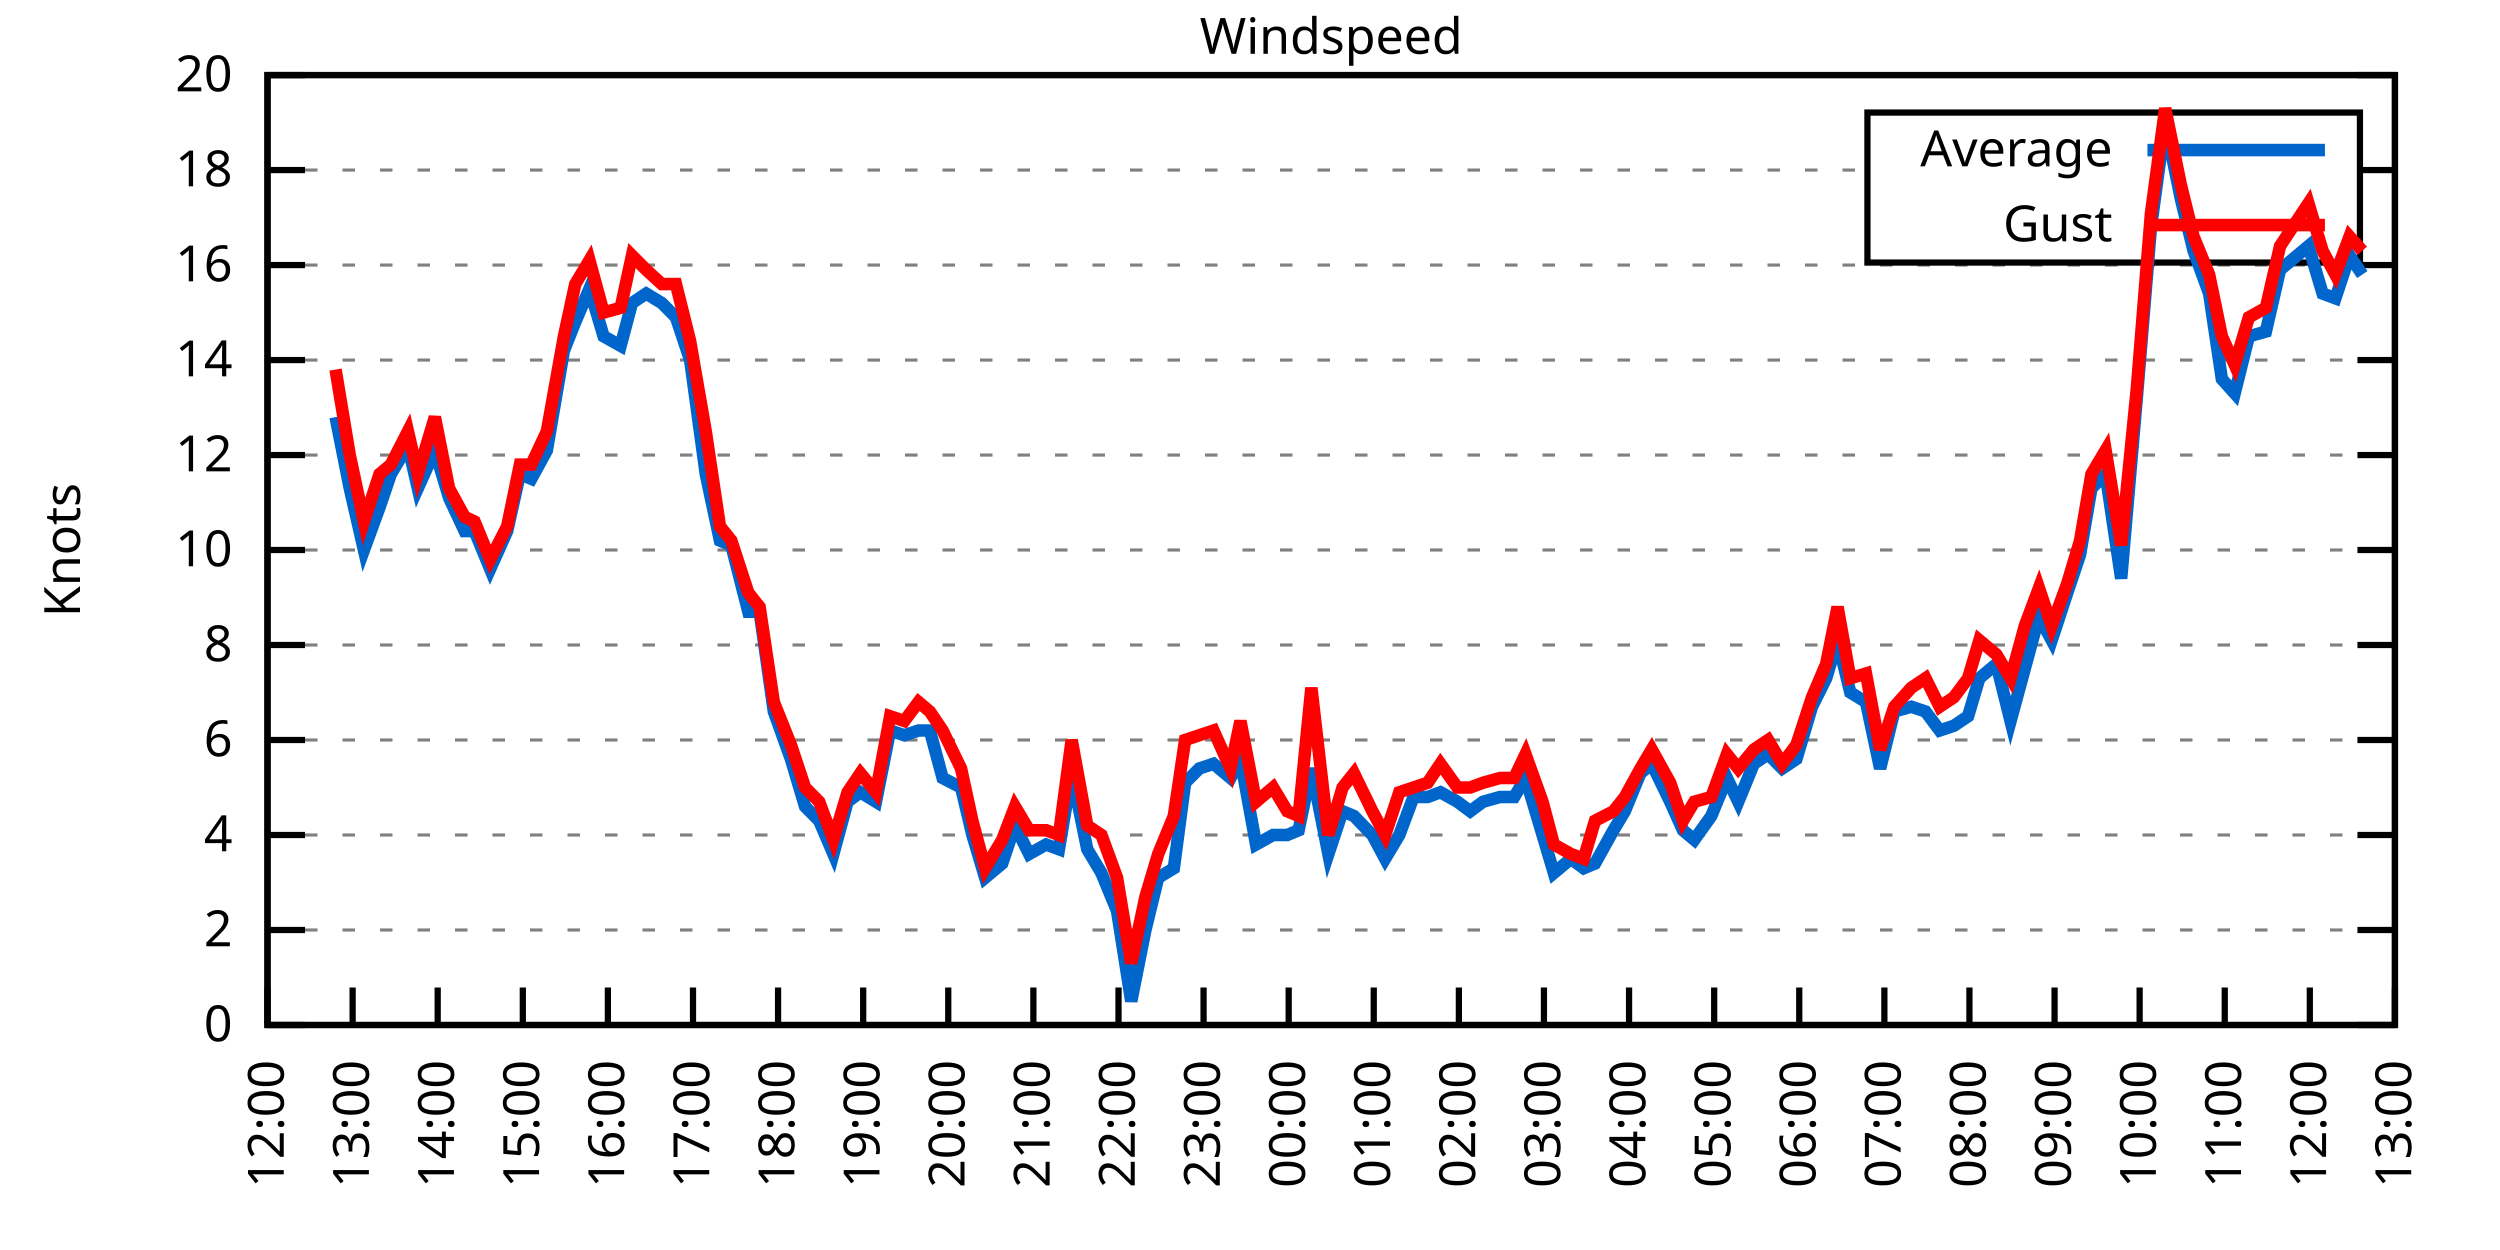
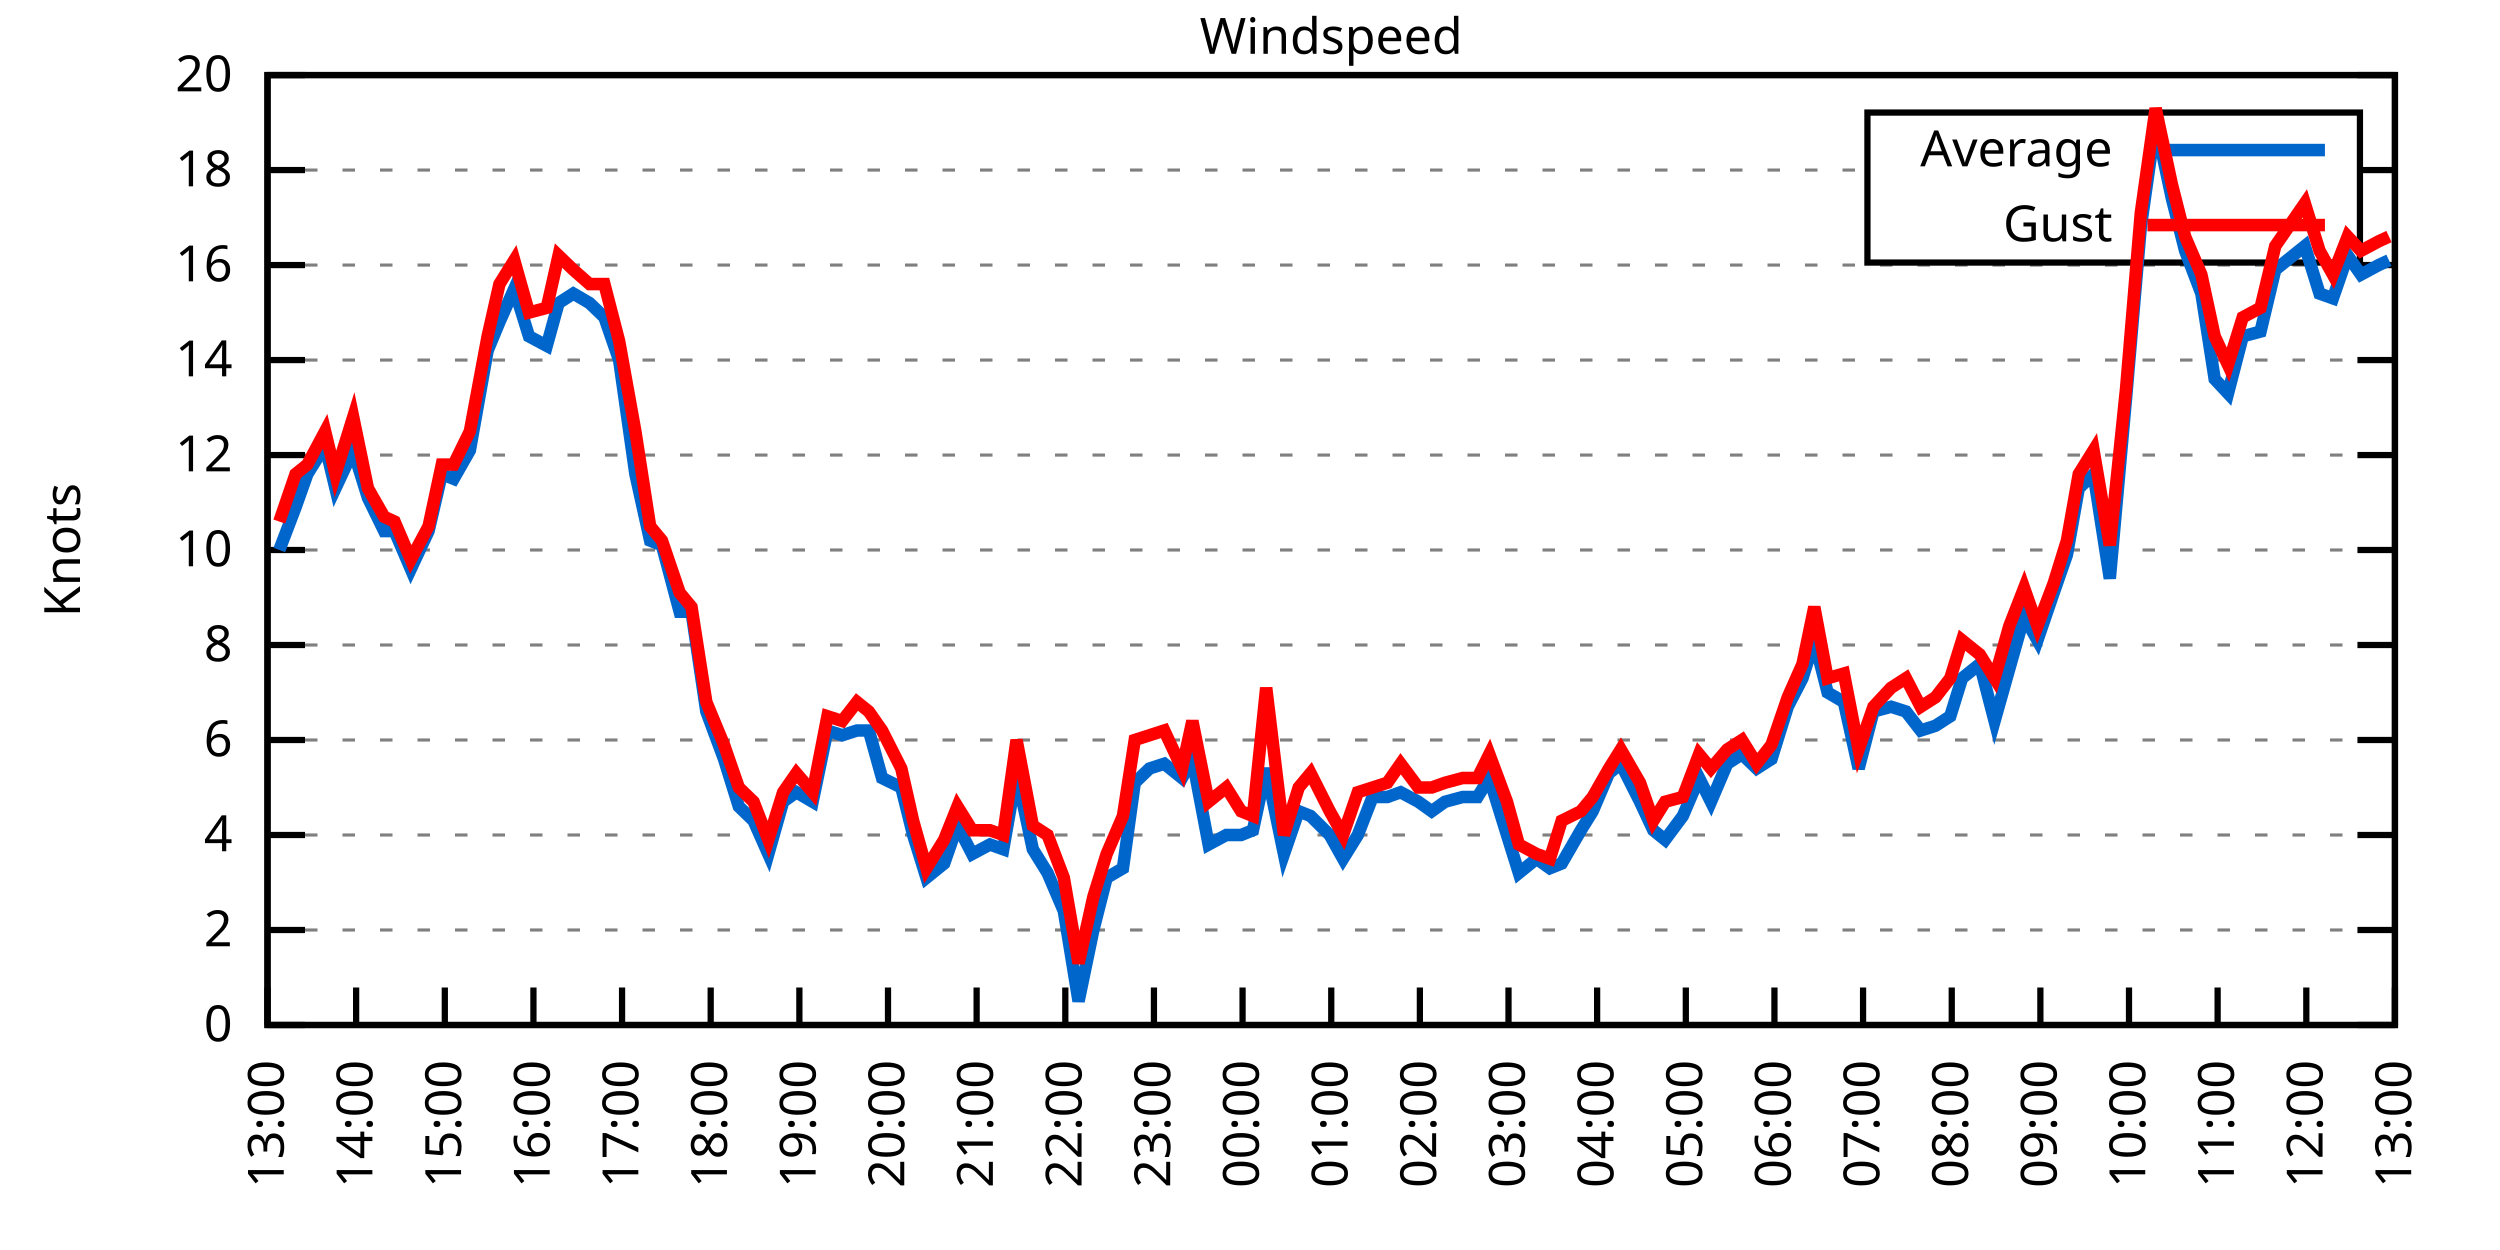
<svg xmlns="http://www.w3.org/2000/svg" xmlns:xlink="http://www.w3.org/1999/xlink" width="400" height="200" viewBox="0 0 400 200">
  <g id="gnuplot_canvas">
    <rect x="0" y="0" width="400" height="200" fill="none" />
    <defs>
      <circle id="gpDot" r="0.5" stroke-width="0.5" stroke="currentColor" />
      <path id="gpPt0" stroke-width="0.333" stroke="currentColor" d="M-1,0 h2 M0,-1 v2" />
      <path id="gpPt1" stroke-width="0.333" stroke="currentColor" d="M-1,-1 L1,1 M1,-1 L-1,1" />
      <path id="gpPt2" stroke-width="0.333" stroke="currentColor" d="M-1,0 L1,0 M0,-1 L0,1 M-1,-1 L1,1 M-1,1 L1,-1" />
      <rect id="gpPt3" stroke-width="0.333" stroke="currentColor" x="-1" y="-1" width="2" height="2" />
      <rect id="gpPt4" stroke-width="0.333" stroke="currentColor" fill="currentColor" x="-1" y="-1" width="2" height="2" />
      <circle id="gpPt5" stroke-width="0.333" stroke="currentColor" cx="0" cy="0" r="1" />
      <use xlink:href="#gpPt5" id="gpPt6" fill="currentColor" stroke="none" />
      <path id="gpPt7" stroke-width="0.333" stroke="currentColor" d="M0,-1.33 L-1.33,0.67 L1.33,0.67 z" />
      <use xlink:href="#gpPt7" id="gpPt8" fill="currentColor" stroke="none" />
      <use xlink:href="#gpPt7" id="gpPt9" stroke="currentColor" transform="rotate(180)" />
      <use xlink:href="#gpPt9" id="gpPt10" fill="currentColor" stroke="none" />
      <use xlink:href="#gpPt3" id="gpPt11" stroke="currentColor" transform="rotate(45)" />
      <use xlink:href="#gpPt11" id="gpPt12" fill="currentColor" stroke="none" />
      <path id="gpPt13" stroke-width="0.333" stroke="currentColor" d="M0,1.330 L1.265,0.411 L0.782,-1.067 L-0.782,-1.076 L-1.265,0.411 z" />
      <use xlink:href="#gpPt13" id="gpPt14" fill="currentColor" stroke="none" />
      <filter id="textbox" filterUnits="objectBoundingBox" x="0" y="0" height="1" width="1">
        <feFlood flood-color="white" flood-opacity="1" result="bgnd" />
        <feComposite in="SourceGraphic" in2="bgnd" operator="atop" />
      </filter>
      <filter id="greybox" filterUnits="objectBoundingBox" x="0" y="0" height="1" width="1">
        <feFlood flood-color="lightgrey" flood-opacity="1" result="grey" />
        <feComposite in="SourceGraphic" in2="grey" operator="atop" />
      </filter>
    </defs>
    <g fill="none" color="white" stroke="currentColor" stroke-width="1.00" stroke-linecap="butt" stroke-linejoin="miter">
</g>
    <g fill="none" color="black" stroke="currentColor" stroke-width="1.00" stroke-linecap="butt" stroke-linejoin="miter">
      <g stroke="none" shape-rendering="crispEdges">
        <polygon fill="rgb(255, 255, 255)" points="42.80,164.00 383.18,164.00 383.18,12.02 42.80,12.02 " />
      </g>
    </g>
    <g fill="none" color="black" stroke="currentColor" stroke-width="1.00" stroke-linecap="butt" stroke-linejoin="miter">
</g>
    <g fill="none" color="black" stroke="black" stroke-width="0.50" stroke-linecap="butt" stroke-linejoin="miter">
</g>
    <g fill="none" color="gray" stroke="currentColor" stroke-width="0.50" stroke-linecap="butt" stroke-linejoin="miter">
      <path stroke="gray" stroke-dasharray="2,4" class="gridline" d="M42.80,164.00 L383.19,164.00  " />
    </g>
    <g fill="none" color="gray" stroke="gray" stroke-width="1.00" stroke-linecap="butt" stroke-linejoin="miter">
</g>
    <g fill="none" color="black" stroke="currentColor" stroke-width="1.00" stroke-linecap="butt" stroke-linejoin="miter">
      <path stroke="black" d="M42.80,164.00 L48.80,164.00 M383.19,164.00 L377.19,164.00  " />
      <g transform="translate(37.20,166.60)" stroke="none" fill="black" font-family="Sans" font-size="8.00" text-anchor="end">
        <text>
          <tspan font-family="Sans"> 0</tspan>
        </text>
      </g>
    </g>
    <g fill="none" color="black" stroke="currentColor" stroke-width="1.00" stroke-linecap="butt" stroke-linejoin="miter">
</g>
    <g fill="none" color="black" stroke="black" stroke-width="0.50" stroke-linecap="butt" stroke-linejoin="miter">
</g>
    <g fill="none" color="gray" stroke="currentColor" stroke-width="0.50" stroke-linecap="butt" stroke-linejoin="miter">
      <path stroke="gray" stroke-dasharray="2,4" class="gridline" d="M42.80,148.80 L383.19,148.80  " />
    </g>
    <g fill="none" color="gray" stroke="gray" stroke-width="1.00" stroke-linecap="butt" stroke-linejoin="miter">
</g>
    <g fill="none" color="black" stroke="currentColor" stroke-width="1.00" stroke-linecap="butt" stroke-linejoin="miter">
      <path stroke="black" d="M42.80,148.80 L48.80,148.80 M383.19,148.80 L377.19,148.80  " />
      <g transform="translate(37.20,151.40)" stroke="none" fill="black" font-family="Sans" font-size="8.00" text-anchor="end">
        <text>
          <tspan font-family="Sans"> 2</tspan>
        </text>
      </g>
    </g>
    <g fill="none" color="black" stroke="currentColor" stroke-width="1.00" stroke-linecap="butt" stroke-linejoin="miter">
</g>
    <g fill="none" color="black" stroke="black" stroke-width="0.50" stroke-linecap="butt" stroke-linejoin="miter">
</g>
    <g fill="none" color="gray" stroke="currentColor" stroke-width="0.50" stroke-linecap="butt" stroke-linejoin="miter">
      <path stroke="gray" stroke-dasharray="2,4" class="gridline" d="M42.80,133.60 L383.19,133.60  " />
    </g>
    <g fill="none" color="gray" stroke="gray" stroke-width="1.00" stroke-linecap="butt" stroke-linejoin="miter">
</g>
    <g fill="none" color="black" stroke="currentColor" stroke-width="1.00" stroke-linecap="butt" stroke-linejoin="miter">
      <path stroke="black" d="M42.80,133.60 L48.80,133.60 M383.19,133.60 L377.19,133.60  " />
      <g transform="translate(37.20,136.20)" stroke="none" fill="black" font-family="Sans" font-size="8.00" text-anchor="end">
        <text>
          <tspan font-family="Sans"> 4</tspan>
        </text>
      </g>
    </g>
    <g fill="none" color="black" stroke="currentColor" stroke-width="1.00" stroke-linecap="butt" stroke-linejoin="miter">
</g>
    <g fill="none" color="black" stroke="black" stroke-width="0.50" stroke-linecap="butt" stroke-linejoin="miter">
</g>
    <g fill="none" color="gray" stroke="currentColor" stroke-width="0.50" stroke-linecap="butt" stroke-linejoin="miter">
      <path stroke="gray" stroke-dasharray="2,4" class="gridline" d="M42.80,118.40 L383.19,118.40  " />
    </g>
    <g fill="none" color="gray" stroke="gray" stroke-width="1.00" stroke-linecap="butt" stroke-linejoin="miter">
</g>
    <g fill="none" color="black" stroke="currentColor" stroke-width="1.00" stroke-linecap="butt" stroke-linejoin="miter">
      <path stroke="black" d="M42.80,118.40 L48.80,118.40 M383.19,118.40 L377.19,118.40  " />
      <g transform="translate(37.20,121.00)" stroke="none" fill="black" font-family="Sans" font-size="8.00" text-anchor="end">
        <text>
          <tspan font-family="Sans"> 6</tspan>
        </text>
      </g>
    </g>
    <g fill="none" color="black" stroke="currentColor" stroke-width="1.00" stroke-linecap="butt" stroke-linejoin="miter">
</g>
    <g fill="none" color="black" stroke="black" stroke-width="0.50" stroke-linecap="butt" stroke-linejoin="miter">
</g>
    <g fill="none" color="gray" stroke="currentColor" stroke-width="0.50" stroke-linecap="butt" stroke-linejoin="miter">
      <path stroke="gray" stroke-dasharray="2,4" class="gridline" d="M42.80,103.20 L383.19,103.20  " />
    </g>
    <g fill="none" color="gray" stroke="gray" stroke-width="1.00" stroke-linecap="butt" stroke-linejoin="miter">
</g>
    <g fill="none" color="black" stroke="currentColor" stroke-width="1.00" stroke-linecap="butt" stroke-linejoin="miter">
      <path stroke="black" d="M42.80,103.20 L48.80,103.20 M383.19,103.20 L377.19,103.20  " />
      <g transform="translate(37.20,105.80)" stroke="none" fill="black" font-family="Sans" font-size="8.00" text-anchor="end">
        <text>
          <tspan font-family="Sans"> 8</tspan>
        </text>
      </g>
    </g>
    <g fill="none" color="black" stroke="currentColor" stroke-width="1.00" stroke-linecap="butt" stroke-linejoin="miter">
</g>
    <g fill="none" color="black" stroke="black" stroke-width="0.50" stroke-linecap="butt" stroke-linejoin="miter">
</g>
    <g fill="none" color="gray" stroke="currentColor" stroke-width="0.50" stroke-linecap="butt" stroke-linejoin="miter">
      <path stroke="gray" stroke-dasharray="2,4" class="gridline" d="M42.80,88.00 L383.19,88.00  " />
    </g>
    <g fill="none" color="gray" stroke="gray" stroke-width="1.00" stroke-linecap="butt" stroke-linejoin="miter">
</g>
    <g fill="none" color="black" stroke="currentColor" stroke-width="1.00" stroke-linecap="butt" stroke-linejoin="miter">
      <path stroke="black" d="M42.80,88.00 L48.80,88.00 M383.19,88.00 L377.19,88.00  " />
      <g transform="translate(37.20,90.60)" stroke="none" fill="black" font-family="Sans" font-size="8.00" text-anchor="end">
        <text>
          <tspan font-family="Sans"> 10</tspan>
        </text>
      </g>
    </g>
    <g fill="none" color="black" stroke="currentColor" stroke-width="1.00" stroke-linecap="butt" stroke-linejoin="miter">
</g>
    <g fill="none" color="black" stroke="black" stroke-width="0.50" stroke-linecap="butt" stroke-linejoin="miter">
</g>
    <g fill="none" color="gray" stroke="currentColor" stroke-width="0.50" stroke-linecap="butt" stroke-linejoin="miter">
      <path stroke="gray" stroke-dasharray="2,4" class="gridline" d="M42.80,72.81 L383.19,72.81  " />
    </g>
    <g fill="none" color="gray" stroke="gray" stroke-width="1.00" stroke-linecap="butt" stroke-linejoin="miter">
</g>
    <g fill="none" color="black" stroke="currentColor" stroke-width="1.00" stroke-linecap="butt" stroke-linejoin="miter">
      <path stroke="black" d="M42.80,72.81 L48.80,72.81 M383.19,72.81 L377.19,72.81  " />
      <g transform="translate(37.20,75.41)" stroke="none" fill="black" font-family="Sans" font-size="8.00" text-anchor="end">
        <text>
          <tspan font-family="Sans"> 12</tspan>
        </text>
      </g>
    </g>
    <g fill="none" color="black" stroke="currentColor" stroke-width="1.00" stroke-linecap="butt" stroke-linejoin="miter">
</g>
    <g fill="none" color="black" stroke="black" stroke-width="0.50" stroke-linecap="butt" stroke-linejoin="miter">
</g>
    <g fill="none" color="gray" stroke="currentColor" stroke-width="0.50" stroke-linecap="butt" stroke-linejoin="miter">
      <path stroke="gray" stroke-dasharray="2,4" class="gridline" d="M42.80,57.61 L383.19,57.61  " />
    </g>
    <g fill="none" color="gray" stroke="gray" stroke-width="1.00" stroke-linecap="butt" stroke-linejoin="miter">
</g>
    <g fill="none" color="black" stroke="currentColor" stroke-width="1.00" stroke-linecap="butt" stroke-linejoin="miter">
      <path stroke="black" d="M42.80,57.61 L48.80,57.61 M383.19,57.61 L377.19,57.61  " />
      <g transform="translate(37.20,60.21)" stroke="none" fill="black" font-family="Sans" font-size="8.00" text-anchor="end">
        <text>
          <tspan font-family="Sans"> 14</tspan>
        </text>
      </g>
    </g>
    <g fill="none" color="black" stroke="currentColor" stroke-width="1.00" stroke-linecap="butt" stroke-linejoin="miter">
</g>
    <g fill="none" color="black" stroke="black" stroke-width="0.50" stroke-linecap="butt" stroke-linejoin="miter">
</g>
    <g fill="none" color="gray" stroke="currentColor" stroke-width="0.50" stroke-linecap="butt" stroke-linejoin="miter">
      <path stroke="gray" stroke-dasharray="2,4" class="gridline" d="M42.80,42.41 L383.19,42.41  " />
    </g>
    <g fill="none" color="gray" stroke="gray" stroke-width="1.00" stroke-linecap="butt" stroke-linejoin="miter">
</g>
    <g fill="none" color="black" stroke="currentColor" stroke-width="1.00" stroke-linecap="butt" stroke-linejoin="miter">
      <path stroke="black" d="M42.80,42.41 L48.80,42.41 M383.19,42.41 L377.19,42.41  " />
      <g transform="translate(37.20,45.01)" stroke="none" fill="black" font-family="Sans" font-size="8.00" text-anchor="end">
        <text>
          <tspan font-family="Sans"> 16</tspan>
        </text>
      </g>
    </g>
    <g fill="none" color="black" stroke="currentColor" stroke-width="1.00" stroke-linecap="butt" stroke-linejoin="miter">
</g>
    <g fill="none" color="black" stroke="black" stroke-width="0.50" stroke-linecap="butt" stroke-linejoin="miter">
</g>
    <g fill="none" color="gray" stroke="currentColor" stroke-width="0.50" stroke-linecap="butt" stroke-linejoin="miter">
      <path stroke="gray" stroke-dasharray="2,4" class="gridline" d="M42.80,27.21 L298.79,27.21 M377.59,27.21 L383.19,27.21  " />
    </g>
    <g fill="none" color="gray" stroke="gray" stroke-width="1.00" stroke-linecap="butt" stroke-linejoin="miter">
</g>
    <g fill="none" color="black" stroke="currentColor" stroke-width="1.00" stroke-linecap="butt" stroke-linejoin="miter">
      <path stroke="black" d="M42.80,27.21 L48.80,27.21 M383.19,27.21 L377.19,27.21  " />
      <g transform="translate(37.20,29.81)" stroke="none" fill="black" font-family="Sans" font-size="8.00" text-anchor="end">
        <text>
          <tspan font-family="Sans"> 18</tspan>
        </text>
      </g>
    </g>
    <g fill="none" color="black" stroke="currentColor" stroke-width="1.00" stroke-linecap="butt" stroke-linejoin="miter">
</g>
    <g fill="none" color="black" stroke="black" stroke-width="0.50" stroke-linecap="butt" stroke-linejoin="miter">
</g>
    <g fill="none" color="gray" stroke="currentColor" stroke-width="0.50" stroke-linecap="butt" stroke-linejoin="miter">
      <path stroke="gray" stroke-dasharray="2,4" class="gridline" d="M42.80,12.01 L383.19,12.01  " />
    </g>
    <g fill="none" color="gray" stroke="gray" stroke-width="1.00" stroke-linecap="butt" stroke-linejoin="miter">
</g>
    <g fill="none" color="black" stroke="currentColor" stroke-width="1.00" stroke-linecap="butt" stroke-linejoin="miter">
      <path stroke="black" d="M42.80,12.01 L48.80,12.01 M383.19,12.01 L377.19,12.01  " />
      <g transform="translate(37.20,14.61)" stroke="none" fill="black" font-family="Sans" font-size="8.00" text-anchor="end">
        <text>
          <tspan font-family="Sans"> 20</tspan>
        </text>
      </g>
    </g>
    <g fill="none" color="black" stroke="currentColor" stroke-width="1.00" stroke-linecap="butt" stroke-linejoin="miter">
      <path stroke="black" d="M42.80,164.00 L42.80,158.00  " />
      <g transform="translate(45.40,169.60) rotate(270.00)" stroke="none" fill="black" font-family="Sans" font-size="8.00" text-anchor="end">
        <text>
-           <tspan font-family="Sans">12:00</tspan>
-         </text>
-       </g>
-     </g>
-     <g fill="none" color="black" stroke="currentColor" stroke-width="1.00" stroke-linecap="butt" stroke-linejoin="miter">
-       <path stroke="black" d="M56.42,164.00 L56.42,158.00  " />
-       <g transform="translate(59.02,169.60) rotate(270.00)" stroke="none" fill="black" font-family="Sans" font-size="8.00" text-anchor="end">
-         <text>
          <tspan font-family="Sans">13:00</tspan>
        </text>
      </g>
    </g>
    <g fill="none" color="black" stroke="currentColor" stroke-width="1.00" stroke-linecap="butt" stroke-linejoin="miter">
-       <path stroke="black" d="M70.03,164.00 L70.03,158.00  " />
-       <g transform="translate(72.63,169.60) rotate(270.00)" stroke="none" fill="black" font-family="Sans" font-size="8.00" text-anchor="end">
+       <path stroke="black" d="M56.98,164.00 L56.98,158.00  " />
+       <g transform="translate(59.58,169.60) rotate(270.00)" stroke="none" fill="black" font-family="Sans" font-size="8.00" text-anchor="end">
        <text>
          <tspan font-family="Sans">14:00</tspan>
        </text>
      </g>
    </g>
    <g fill="none" color="black" stroke="currentColor" stroke-width="1.00" stroke-linecap="butt" stroke-linejoin="miter">
-       <path stroke="black" d="M83.65,164.00 L83.65,158.00  " />
-       <g transform="translate(86.25,169.60) rotate(270.00)" stroke="none" fill="black" font-family="Sans" font-size="8.00" text-anchor="end">
+       <path stroke="black" d="M71.17,164.00 L71.17,158.00  " />
+       <g transform="translate(73.77,169.60) rotate(270.00)" stroke="none" fill="black" font-family="Sans" font-size="8.00" text-anchor="end">
        <text>
          <tspan font-family="Sans">15:00</tspan>
        </text>
      </g>
    </g>
    <g fill="none" color="black" stroke="currentColor" stroke-width="1.00" stroke-linecap="butt" stroke-linejoin="miter">
-       <path stroke="black" d="M97.26,164.00 L97.26,158.00  " />
-       <g transform="translate(99.86,169.60) rotate(270.00)" stroke="none" fill="black" font-family="Sans" font-size="8.00" text-anchor="end">
+       <path stroke="black" d="M85.35,164.00 L85.35,158.00  " />
+       <g transform="translate(87.95,169.60) rotate(270.00)" stroke="none" fill="black" font-family="Sans" font-size="8.00" text-anchor="end">
        <text>
          <tspan font-family="Sans">16:00</tspan>
        </text>
      </g>
    </g>
    <g fill="none" color="black" stroke="currentColor" stroke-width="1.00" stroke-linecap="butt" stroke-linejoin="miter">
-       <path stroke="black" d="M110.88,164.00 L110.88,158.00  " />
-       <g transform="translate(113.48,169.60) rotate(270.00)" stroke="none" fill="black" font-family="Sans" font-size="8.00" text-anchor="end">
+       <path stroke="black" d="M99.53,164.00 L99.53,158.00  " />
+       <g transform="translate(102.13,169.60) rotate(270.00)" stroke="none" fill="black" font-family="Sans" font-size="8.00" text-anchor="end">
        <text>
          <tspan font-family="Sans">17:00</tspan>
        </text>
      </g>
    </g>
    <g fill="none" color="black" stroke="currentColor" stroke-width="1.00" stroke-linecap="butt" stroke-linejoin="miter">
-       <path stroke="black" d="M124.49,164.00 L124.49,158.00  " />
-       <g transform="translate(127.09,169.60) rotate(270.00)" stroke="none" fill="black" font-family="Sans" font-size="8.00" text-anchor="end">
+       <path stroke="black" d="M113.71,164.00 L113.71,158.00  " />
+       <g transform="translate(116.31,169.60) rotate(270.00)" stroke="none" fill="black" font-family="Sans" font-size="8.00" text-anchor="end">
        <text>
          <tspan font-family="Sans">18:00</tspan>
        </text>
      </g>
    </g>
    <g fill="none" color="black" stroke="currentColor" stroke-width="1.00" stroke-linecap="butt" stroke-linejoin="miter">
-       <path stroke="black" d="M138.11,164.00 L138.11,158.00  " />
-       <g transform="translate(140.71,169.60) rotate(270.00)" stroke="none" fill="black" font-family="Sans" font-size="8.00" text-anchor="end">
+       <path stroke="black" d="M127.90,164.00 L127.90,158.00  " />
+       <g transform="translate(130.50,169.60) rotate(270.00)" stroke="none" fill="black" font-family="Sans" font-size="8.00" text-anchor="end">
        <text>
          <tspan font-family="Sans">19:00</tspan>
        </text>
      </g>
    </g>
    <g fill="none" color="black" stroke="currentColor" stroke-width="1.00" stroke-linecap="butt" stroke-linejoin="miter">
-       <path stroke="black" d="M151.72,164.00 L151.72,158.00  " />
-       <g transform="translate(154.32,169.60) rotate(270.00)" stroke="none" fill="black" font-family="Sans" font-size="8.00" text-anchor="end">
+       <path stroke="black" d="M142.08,164.00 L142.08,158.00  " />
+       <g transform="translate(144.68,169.60) rotate(270.00)" stroke="none" fill="black" font-family="Sans" font-size="8.00" text-anchor="end">
        <text>
          <tspan font-family="Sans">20:00</tspan>
        </text>
      </g>
    </g>
    <g fill="none" color="black" stroke="currentColor" stroke-width="1.00" stroke-linecap="butt" stroke-linejoin="miter">
-       <path stroke="black" d="M165.34,164.00 L165.34,158.00  " />
-       <g transform="translate(167.94,169.60) rotate(270.00)" stroke="none" fill="black" font-family="Sans" font-size="8.00" text-anchor="end">
+       <path stroke="black" d="M156.26,164.00 L156.26,158.00  " />
+       <g transform="translate(158.86,169.60) rotate(270.00)" stroke="none" fill="black" font-family="Sans" font-size="8.00" text-anchor="end">
        <text>
          <tspan font-family="Sans">21:00</tspan>
        </text>
      </g>
    </g>
    <g fill="none" color="black" stroke="currentColor" stroke-width="1.00" stroke-linecap="butt" stroke-linejoin="miter">
-       <path stroke="black" d="M178.96,164.00 L178.96,158.00  " />
-       <g transform="translate(181.56,169.60) rotate(270.00)" stroke="none" fill="black" font-family="Sans" font-size="8.00" text-anchor="end">
+       <path stroke="black" d="M170.45,164.00 L170.45,158.00  " />
+       <g transform="translate(173.05,169.60) rotate(270.00)" stroke="none" fill="black" font-family="Sans" font-size="8.00" text-anchor="end">
        <text>
          <tspan font-family="Sans">22:00</tspan>
        </text>
      </g>
    </g>
    <g fill="none" color="black" stroke="currentColor" stroke-width="1.00" stroke-linecap="butt" stroke-linejoin="miter">
-       <path stroke="black" d="M192.57,164.00 L192.57,158.00  " />
-       <g transform="translate(195.17,169.60) rotate(270.00)" stroke="none" fill="black" font-family="Sans" font-size="8.00" text-anchor="end">
+       <path stroke="black" d="M184.63,164.00 L184.63,158.00  " />
+       <g transform="translate(187.23,169.60) rotate(270.00)" stroke="none" fill="black" font-family="Sans" font-size="8.00" text-anchor="end">
        <text>
          <tspan font-family="Sans">23:00</tspan>
        </text>
      </g>
    </g>
    <g fill="none" color="black" stroke="currentColor" stroke-width="1.00" stroke-linecap="butt" stroke-linejoin="miter">
-       <path stroke="black" d="M206.19,164.00 L206.19,158.00  " />
-       <g transform="translate(208.79,169.60) rotate(270.00)" stroke="none" fill="black" font-family="Sans" font-size="8.00" text-anchor="end">
+       <path stroke="black" d="M198.81,164.00 L198.81,158.00  " />
+       <g transform="translate(201.41,169.60) rotate(270.00)" stroke="none" fill="black" font-family="Sans" font-size="8.00" text-anchor="end">
        <text>
          <tspan font-family="Sans">00:00</tspan>
        </text>
      </g>
    </g>
    <g fill="none" color="black" stroke="currentColor" stroke-width="1.00" stroke-linecap="butt" stroke-linejoin="miter">
-       <path stroke="black" d="M219.80,164.00 L219.80,158.00  " />
-       <g transform="translate(222.40,169.60) rotate(270.00)" stroke="none" fill="black" font-family="Sans" font-size="8.00" text-anchor="end">
+       <path stroke="black" d="M213.00,164.00 L213.00,158.00  " />
+       <g transform="translate(215.60,169.60) rotate(270.00)" stroke="none" fill="black" font-family="Sans" font-size="8.00" text-anchor="end">
        <text>
          <tspan font-family="Sans">01:00</tspan>
        </text>
      </g>
    </g>
    <g fill="none" color="black" stroke="currentColor" stroke-width="1.00" stroke-linecap="butt" stroke-linejoin="miter">
-       <path stroke="black" d="M233.42,164.00 L233.42,158.00  " />
-       <g transform="translate(236.02,169.60) rotate(270.00)" stroke="none" fill="black" font-family="Sans" font-size="8.00" text-anchor="end">
+       <path stroke="black" d="M227.18,164.00 L227.18,158.00  " />
+       <g transform="translate(229.78,169.60) rotate(270.00)" stroke="none" fill="black" font-family="Sans" font-size="8.00" text-anchor="end">
        <text>
          <tspan font-family="Sans">02:00</tspan>
        </text>
      </g>
    </g>
    <g fill="none" color="black" stroke="currentColor" stroke-width="1.00" stroke-linecap="butt" stroke-linejoin="miter">
-       <path stroke="black" d="M247.03,164.00 L247.03,158.00  " />
-       <g transform="translate(249.63,169.60) rotate(270.00)" stroke="none" fill="black" font-family="Sans" font-size="8.00" text-anchor="end">
+       <path stroke="black" d="M241.36,164.00 L241.36,158.00  " />
+       <g transform="translate(243.96,169.60) rotate(270.00)" stroke="none" fill="black" font-family="Sans" font-size="8.00" text-anchor="end">
        <text>
          <tspan font-family="Sans">03:00</tspan>
        </text>
      </g>
    </g>
    <g fill="none" color="black" stroke="currentColor" stroke-width="1.00" stroke-linecap="butt" stroke-linejoin="miter">
-       <path stroke="black" d="M260.65,164.00 L260.65,158.00  " />
-       <g transform="translate(263.25,169.60) rotate(270.00)" stroke="none" fill="black" font-family="Sans" font-size="8.00" text-anchor="end">
+       <path stroke="black" d="M255.54,164.00 L255.54,158.00  " />
+       <g transform="translate(258.14,169.60) rotate(270.00)" stroke="none" fill="black" font-family="Sans" font-size="8.00" text-anchor="end">
        <text>
          <tspan font-family="Sans">04:00</tspan>
        </text>
      </g>
    </g>
    <g fill="none" color="black" stroke="currentColor" stroke-width="1.00" stroke-linecap="butt" stroke-linejoin="miter">
-       <path stroke="black" d="M274.27,164.00 L274.27,158.00  " />
-       <g transform="translate(276.87,169.60) rotate(270.00)" stroke="none" fill="black" font-family="Sans" font-size="8.00" text-anchor="end">
+       <path stroke="black" d="M269.73,164.00 L269.73,158.00  " />
+       <g transform="translate(272.33,169.60) rotate(270.00)" stroke="none" fill="black" font-family="Sans" font-size="8.00" text-anchor="end">
        <text>
          <tspan font-family="Sans">05:00</tspan>
        </text>
      </g>
    </g>
    <g fill="none" color="black" stroke="currentColor" stroke-width="1.00" stroke-linecap="butt" stroke-linejoin="miter">
-       <path stroke="black" d="M287.88,164.00 L287.88,158.00  " />
-       <g transform="translate(290.48,169.60) rotate(270.00)" stroke="none" fill="black" font-family="Sans" font-size="8.00" text-anchor="end">
+       <path stroke="black" d="M283.91,164.00 L283.91,158.00  " />
+       <g transform="translate(286.51,169.60) rotate(270.00)" stroke="none" fill="black" font-family="Sans" font-size="8.00" text-anchor="end">
        <text>
          <tspan font-family="Sans">06:00</tspan>
        </text>
      </g>
    </g>
    <g fill="none" color="black" stroke="currentColor" stroke-width="1.00" stroke-linecap="butt" stroke-linejoin="miter">
-       <path stroke="black" d="M301.50,164.00 L301.50,158.00  " />
-       <g transform="translate(304.10,169.60) rotate(270.00)" stroke="none" fill="black" font-family="Sans" font-size="8.00" text-anchor="end">
+       <path stroke="black" d="M298.09,164.00 L298.09,158.00  " />
+       <g transform="translate(300.69,169.60) rotate(270.00)" stroke="none" fill="black" font-family="Sans" font-size="8.00" text-anchor="end">
        <text>
          <tspan font-family="Sans">07:00</tspan>
        </text>
      </g>
    </g>
    <g fill="none" color="black" stroke="currentColor" stroke-width="1.00" stroke-linecap="butt" stroke-linejoin="miter">
-       <path stroke="black" d="M315.11,164.00 L315.11,158.00  " />
-       <g transform="translate(317.71,169.60) rotate(270.00)" stroke="none" fill="black" font-family="Sans" font-size="8.00" text-anchor="end">
+       <path stroke="black" d="M312.28,164.00 L312.28,158.00  " />
+       <g transform="translate(314.88,169.60) rotate(270.00)" stroke="none" fill="black" font-family="Sans" font-size="8.00" text-anchor="end">
        <text>
          <tspan font-family="Sans">08:00</tspan>
        </text>
      </g>
    </g>
    <g fill="none" color="black" stroke="currentColor" stroke-width="1.00" stroke-linecap="butt" stroke-linejoin="miter">
-       <path stroke="black" d="M328.73,164.00 L328.73,158.00  " />
-       <g transform="translate(331.33,169.60) rotate(270.00)" stroke="none" fill="black" font-family="Sans" font-size="8.00" text-anchor="end">
+       <path stroke="black" d="M326.46,164.00 L326.46,158.00  " />
+       <g transform="translate(329.06,169.60) rotate(270.00)" stroke="none" fill="black" font-family="Sans" font-size="8.00" text-anchor="end">
        <text>
          <tspan font-family="Sans">09:00</tspan>
        </text>
      </g>
    </g>
    <g fill="none" color="black" stroke="currentColor" stroke-width="1.00" stroke-linecap="butt" stroke-linejoin="miter">
-       <path stroke="black" d="M342.34,164.00 L342.34,158.00  " />
-       <g transform="translate(344.94,169.60) rotate(270.00)" stroke="none" fill="black" font-family="Sans" font-size="8.00" text-anchor="end">
+       <path stroke="black" d="M340.64,164.00 L340.64,158.00  " />
+       <g transform="translate(343.24,169.60) rotate(270.00)" stroke="none" fill="black" font-family="Sans" font-size="8.00" text-anchor="end">
        <text>
          <tspan font-family="Sans">10:00</tspan>
        </text>
      </g>
    </g>
    <g fill="none" color="black" stroke="currentColor" stroke-width="1.00" stroke-linecap="butt" stroke-linejoin="miter">
-       <path stroke="black" d="M355.96,164.00 L355.96,158.00  " />
-       <g transform="translate(358.56,169.60) rotate(270.00)" stroke="none" fill="black" font-family="Sans" font-size="8.00" text-anchor="end">
+       <path stroke="black" d="M354.82,164.00 L354.82,158.00  " />
+       <g transform="translate(357.42,169.60) rotate(270.00)" stroke="none" fill="black" font-family="Sans" font-size="8.00" text-anchor="end">
        <text>
          <tspan font-family="Sans">11:00</tspan>
        </text>
      </g>
    </g>
    <g fill="none" color="black" stroke="currentColor" stroke-width="1.00" stroke-linecap="butt" stroke-linejoin="miter">
-       <path stroke="black" d="M369.57,164.00 L369.57,158.00  " />
-       <g transform="translate(372.17,169.60) rotate(270.00)" stroke="none" fill="black" font-family="Sans" font-size="8.00" text-anchor="end">
+       <path stroke="black" d="M369.01,164.00 L369.01,158.00  " />
+       <g transform="translate(371.61,169.60) rotate(270.00)" stroke="none" fill="black" font-family="Sans" font-size="8.00" text-anchor="end">
        <text>
          <tspan font-family="Sans">12:00</tspan>
        </text>
      </g>
    </g>
    <g fill="none" color="black" stroke="currentColor" stroke-width="1.00" stroke-linecap="butt" stroke-linejoin="miter">
      <path stroke="black" d="M383.19,164.00 L383.19,158.00  " />
      <g transform="translate(385.79,169.60) rotate(270.00)" stroke="none" fill="black" font-family="Sans" font-size="8.00" text-anchor="end">
        <text>
          <tspan font-family="Sans">13:00</tspan>
        </text>
      </g>
    </g>
    <g fill="none" color="black" stroke="currentColor" stroke-width="1.00" stroke-linecap="butt" stroke-linejoin="miter">
</g>
    <g fill="none" color="black" stroke="currentColor" stroke-width="1.00" stroke-linecap="butt" stroke-linejoin="miter">
      <path stroke="black" d="M42.80,12.01 L42.80,164.00 L383.19,164.00 L383.19,12.01 L42.80,12.01 Z  " />
    </g>
    <g fill="none" color="black" stroke="currentColor" stroke-width="1.00" stroke-linecap="butt" stroke-linejoin="miter">
</g>
    <g fill="none" color="black" stroke="currentColor" stroke-width="1.00" stroke-linecap="butt" stroke-linejoin="miter">
      <path stroke="black" d="M298.79,42.01 L298.79,18.01 L377.59,18.01 L377.59,42.01 L298.79,42.01 Z  " />
    </g>
    <g id="Windspeed_plot_1">
      <g fill="none" color="white" stroke="black" stroke-width="2.00" stroke-linecap="butt" stroke-linejoin="miter">
</g>
      <g fill="none" color="black" stroke="currentColor" stroke-width="2.00" stroke-linecap="butt" stroke-linejoin="miter">
        <g transform="translate(337.99,26.61)" stroke="none" fill="black" font-family="Sans" font-size="8.00" text-anchor="end">
          <text>
            <tspan font-family="Sans">Average</tspan>
          </text>
        </g>
      </g>
      <g fill="none" color="black" stroke="currentColor" stroke-width="2.00" stroke-linecap="butt" stroke-linejoin="miter">
-         <path stroke="rgb(  0, 102, 204)" d="M343.59,24.01 L371.99,24.01 M53.69,66.73 L55.96,78.13 L58.23,88.00 L60.73,81.17 L62.54,75.85 L65.27,71.29   L66.85,78.13 L69.58,72.05 L71.85,79.65 L74.34,84.97 L75.93,84.97 L78.43,91.04 L81.15,84.97 L83.19,75.85   L85.01,76.61 L87.50,72.05 L90.23,56.09 L92.04,51.53 L94.31,46.21 L96.58,53.81 L99.30,55.33 L101.12,48.49   L103.39,46.97 L105.89,48.49 L108.15,50.77 L110.42,57.61 L112.92,75.85 L115.19,86.49 L117.01,87.25 L119.73,97.88   L121.54,97.88 L123.81,113.84 L126.54,121.44 L128.81,129.04 L131.07,131.32 L133.34,136.64 L135.61,128.28 L137.66,126.76   L140.15,128.28 L142.42,116.88 L144.69,117.64 L146.96,116.88 L148.77,116.88 L150.82,124.48 L153.77,126.00 L155.58,133.60   L157.62,140.44 L160.35,138.16 L162.39,132.08 L164.66,136.64 L167.38,135.12 L169.43,135.88 L171.47,123.72 L173.96,135.88   L176.23,139.68 L178.73,145.76 L181.00,160.20 L183.27,148.80 L185.31,140.44 L187.81,138.92 L189.62,125.24 L191.89,122.96   L194.16,122.20 L196.88,124.48 L198.47,121.44 L200.97,135.12 L203.69,133.60 L205.96,133.60 L207.78,132.84 L209.82,122.96   L212.54,136.64 L214.81,129.80 L216.63,130.56 L219.58,133.60 L221.62,137.40 L223.89,133.60 L226.16,127.52 L228.43,127.52   L230.47,126.76 L233.19,128.28 L235.23,129.80 L237.28,128.28 L240.00,127.52 L242.27,127.52 L244.08,124.48 L246.81,133.60   L248.62,139.68 L251.35,137.40 L253.39,138.92 L255.20,138.16 L258.15,132.84 L259.97,129.80 L262.47,123.72 L264.28,122.20   L267.23,128.28 L269.27,132.84 L271.09,134.36 L273.81,130.56 L276.31,124.48 L278.12,128.28 L280.62,122.20 L282.89,120.68   L285.16,122.96 L287.43,121.44 L289.92,113.08 L292.19,108.52 L294.01,102.44 L296.05,110.80 L298.55,112.32 L300.82,122.96   L303.08,113.84 L305.81,113.08 L308.08,113.84 L310.35,116.88 L312.62,116.12 L314.89,114.60 L316.70,108.52 L319.42,106.24   L321.69,115.36 L323.96,107.00 L326.23,98.64 L328.27,102.44 L330.77,94.84 L332.81,88.76 L334.63,78.13 L336.90,75.85   L339.39,92.56 L341.89,63.69 L344.16,36.33 L346.43,19.61 L348.92,31.77 L350.97,40.13 L353.46,46.97 L355.50,60.65   L357.55,62.93 L359.82,53.81 L362.54,53.05 L364.81,43.17 L369.35,39.37 L371.62,46.97 L373.66,47.73 L375.93,40.89   L377.97,43.93  " />
+         <path stroke="rgb(  0, 102, 204)" d="M343.59,24.01 L371.99,24.01 M44.69,88.00 L47.29,81.17 L49.18,75.85 L52.02,71.29 L53.67,78.13 L56.51,72.05   L58.87,79.65 L61.47,84.97 L63.13,84.97 L65.73,91.04 L68.57,84.97 L70.69,75.85 L72.58,76.61 L75.18,72.05   L78.02,56.09 L79.91,51.53 L82.28,46.21 L84.64,53.81 L87.48,55.33 L89.37,48.49 L91.73,46.97 L94.33,48.49   L96.70,50.77 L99.06,57.61 L101.66,75.85 L104.02,86.49 L105.91,87.25 L108.75,97.88 L110.64,97.88 L113.01,113.84   L115.84,121.44 L118.21,129.04 L120.57,131.32 L122.93,136.64 L125.30,128.28 L127.42,126.76 L130.02,128.28 L132.39,116.88   L134.75,117.64 L137.12,116.88 L139.01,116.88 L141.13,124.48 L144.21,126.00 L146.10,133.60 L148.23,140.44 L151.06,138.16   L153.19,132.08 L155.55,136.64 L158.39,135.12 L160.52,135.88 L162.65,123.72 L165.25,135.88 L167.61,139.68 L170.21,145.76   L172.57,160.20 L174.94,148.80 L177.06,140.44 L179.67,138.92 L181.56,125.24 L183.92,122.96 L186.28,122.20 L189.12,124.48   L190.78,121.44 L193.38,135.12 L196.21,133.60 L198.58,133.60 L200.47,132.84 L202.59,122.96 L205.43,136.64 L207.79,129.80   L209.69,130.56 L212.76,133.60 L214.89,137.40 L217.25,133.60 L219.61,127.52 L221.98,127.52 L224.10,126.76 L226.94,128.28   L229.07,129.80 L231.20,128.28 L234.03,127.52 L236.40,127.52 L238.29,124.48 L241.12,133.60 L243.02,139.68 L245.85,137.40   L247.98,138.92 L249.87,138.16 L252.94,132.84 L254.83,129.80 L257.43,123.72 L259.33,122.20 L262.40,128.28 L264.53,132.84   L266.42,134.36 L269.25,130.56 L271.85,124.48 L273.75,128.28 L276.35,122.20 L278.71,120.68 L281.07,122.96 L283.44,121.44   L286.04,113.08 L288.40,108.52 L290.29,102.44 L292.42,110.80 L295.02,112.32 L297.38,122.96 L299.75,113.84 L302.58,113.08   L304.95,113.84 L307.31,116.88 L309.68,116.12 L312.04,114.60 L313.93,108.52 L316.77,106.24 L319.13,115.36 L321.49,107.00   L323.86,98.64 L325.99,102.44 L328.59,94.84 L330.71,88.76 L332.60,78.13 L334.97,75.85 L337.57,92.56 L340.17,63.69   L342.53,36.33 L344.90,19.61 L347.50,31.77 L349.62,40.13 L352.22,46.97 L354.35,60.65 L356.48,62.93 L358.84,53.81   L361.68,53.05 L364.04,43.17 L368.77,39.37 L371.13,46.97 L373.26,47.73 L375.63,40.89 L377.75,43.93 L380.59,42.41   L382.24,41.65  " />
      </g>
    </g>
    <g id="Windspeed_plot_2">
      <g fill="none" color="black" stroke="currentColor" stroke-width="2.00" stroke-linecap="butt" stroke-linejoin="miter">
        <g transform="translate(337.99,38.61)" stroke="none" fill="black" font-family="Sans" font-size="8.00" text-anchor="end">
          <text>
            <tspan font-family="Sans">Gust</tspan>
          </text>
        </g>
      </g>
      <g fill="none" color="black" stroke="currentColor" stroke-width="2.00" stroke-linecap="butt" stroke-linejoin="miter">
-         <path stroke="rgb(255,   0,   0)" d="M343.59,36.01 L371.99,36.01 M53.69,59.13 L55.96,72.81 L58.23,83.45 L60.73,75.85 L62.54,74.33 L65.27,69.01   L66.85,75.85 L69.58,66.73 L71.85,78.13 L74.34,82.69 L75.93,83.45 L78.43,89.52 L81.15,84.21 L83.19,74.33   L85.01,74.33 L87.50,69.01 L90.23,53.81 L92.04,45.45 L94.31,41.65 L96.58,50.01 L99.30,49.25 L101.12,40.89   L103.39,43.17 L105.89,45.45 L108.15,45.45 L110.42,54.57 L112.92,69.01 L115.19,84.21 L117.01,86.49 L119.73,94.84   L121.54,97.12 L123.81,112.32 L126.54,119.16 L128.81,126.00 L131.07,128.28 L133.34,134.36 L135.61,126.76 L137.66,123.72   L140.15,126.76 L142.42,114.60 L144.69,115.36 L146.96,112.32 L148.77,113.84 L150.82,116.88 L153.77,122.96 L155.58,131.32   L157.62,138.92 L160.35,134.36 L162.39,129.04 L164.66,132.84 L167.38,132.84 L169.43,133.60 L171.47,118.40 L173.96,132.08   L176.23,133.60 L178.73,140.44 L181.00,154.12 L183.27,143.48 L185.31,136.64 L187.81,130.56 L189.62,118.40 L191.89,117.64   L194.16,116.88 L196.88,122.96 L198.47,115.36 L200.97,128.28 L203.69,126.00 L205.96,129.80 L207.78,130.56 L209.82,110.04   L212.54,133.60 L214.81,126.00 L216.63,123.72 L219.58,129.80 L221.62,133.60 L223.89,126.76 L226.16,126.00 L228.43,125.24   L230.47,122.20 L233.19,126.00 L235.23,126.00 L237.28,125.24 L240.00,124.48 L242.27,124.48 L244.08,120.68 L246.81,128.28   L248.62,135.12 L251.35,136.64 L253.39,137.40 L255.20,131.32 L258.15,129.80 L259.97,127.52 L262.47,122.96 L264.28,119.92   L267.23,125.24 L269.27,131.32 L271.09,128.28 L273.81,127.52 L276.31,120.68 L278.12,122.96 L280.62,119.92 L282.89,118.40   L285.16,122.20 L287.43,119.16 L289.92,111.56 L292.19,106.24 L294.01,97.12 L296.05,108.52 L298.55,107.76 L300.82,119.92   L303.08,113.08 L305.81,110.04 L308.08,108.52 L310.35,113.08 L312.62,111.56 L314.89,108.52 L316.70,102.44 L319.42,104.72   L321.69,108.52 L323.96,100.16 L326.23,94.08 L328.27,100.16 L330.77,93.32 L332.81,86.49 L334.63,75.85 L336.90,72.05   L339.39,87.25 L341.89,62.17 L344.16,34.05 L346.43,17.33 L348.92,29.49 L350.97,37.85 L353.46,43.93 L355.50,53.81   L357.55,58.37 L359.82,50.77 L362.54,49.25 L364.81,39.37 L369.35,32.53 L371.62,40.13 L373.66,43.93 L375.93,37.85   L377.97,40.13  " />
+         <path stroke="rgb(255,   0,   0)" d="M343.59,36.01 L371.99,36.01 M44.69,83.45 L47.29,75.85 L49.18,74.33 L52.02,69.01 L53.67,75.85 L56.51,66.73   L58.87,78.13 L61.47,82.69 L63.13,83.45 L65.73,89.52 L68.57,84.21 L70.69,74.33 L72.58,74.33 L75.18,69.01   L78.02,53.81 L79.91,45.45 L82.28,41.65 L84.64,50.01 L87.48,49.25 L89.37,40.89 L91.73,43.17 L94.33,45.45   L96.70,45.45 L99.06,54.57 L101.66,69.01 L104.02,84.21 L105.91,86.49 L108.75,94.84 L110.64,97.12 L113.01,112.32   L115.84,119.16 L118.21,126.00 L120.57,128.28 L122.93,134.36 L125.30,126.76 L127.42,123.72 L130.02,126.76 L132.39,114.60   L134.75,115.36 L137.12,112.32 L139.01,113.84 L141.13,116.88 L144.21,122.96 L146.10,131.32 L148.23,138.92 L151.06,134.36   L153.19,129.04 L155.55,132.84 L158.39,132.84 L160.52,133.60 L162.65,118.40 L165.25,132.08 L167.61,133.60 L170.21,140.44   L172.57,154.12 L174.94,143.48 L177.06,136.64 L179.67,130.56 L181.56,118.40 L183.92,117.64 L186.28,116.88 L189.12,122.96   L190.78,115.36 L193.38,128.28 L196.21,126.00 L198.58,129.80 L200.47,130.56 L202.59,110.04 L205.43,133.60 L207.79,126.00   L209.69,123.72 L212.76,129.80 L214.89,133.60 L217.25,126.76 L219.61,126.00 L221.98,125.24 L224.10,122.20 L226.94,126.00   L229.07,126.00 L231.20,125.24 L234.03,124.48 L236.40,124.48 L238.29,120.68 L241.12,128.28 L243.02,135.12 L245.85,136.64   L247.98,137.40 L249.87,131.32 L252.94,129.80 L254.83,127.52 L257.43,122.96 L259.33,119.92 L262.40,125.24 L264.53,131.32   L266.42,128.28 L269.25,127.52 L271.85,120.68 L273.75,122.96 L276.35,119.92 L278.71,118.40 L281.07,122.20 L283.44,119.16   L286.04,111.56 L288.40,106.24 L290.29,97.12 L292.42,108.52 L295.02,107.76 L297.38,119.92 L299.75,113.08 L302.58,110.04   L304.95,108.52 L307.31,113.08 L309.68,111.56 L312.04,108.52 L313.93,102.44 L316.77,104.72 L319.13,108.52 L321.49,100.16   L323.86,94.08 L325.99,100.16 L328.59,93.32 L330.71,86.49 L332.60,75.85 L334.97,72.05 L337.57,87.25 L340.17,62.17   L342.53,34.05 L344.90,17.33 L347.50,29.49 L349.62,37.85 L352.22,43.93 L354.35,53.81 L356.48,58.37 L358.84,50.77   L361.68,49.25 L364.04,39.37 L368.77,32.53 L371.13,40.13 L373.26,43.93 L375.63,37.85 L377.75,40.13 L380.59,38.61   L382.24,37.85  " />
      </g>
    </g>
    <g fill="none" color="black" stroke="currentColor" stroke-width="2.00" stroke-linecap="butt" stroke-linejoin="miter">
</g>
    <g fill="none" color="black" stroke="black" stroke-width="1.00" stroke-linecap="butt" stroke-linejoin="miter">
</g>
    <g fill="none" color="black" stroke="currentColor" stroke-width="1.00" stroke-linecap="butt" stroke-linejoin="miter">
      <path stroke="black" d="M42.80,12.01 L42.80,164.00 L383.19,164.00 L383.19,12.01 L42.80,12.01 Z  " />
      <g transform="translate(12.80,88.01) rotate(270.00)" stroke="none" fill="black" font-family="Sans" font-size="8.00" text-anchor="middle">
        <text>
          <tspan font-family="Sans">Knots</tspan>
        </text>
      </g>
    </g>
    <g fill="none" color="black" stroke="currentColor" stroke-width="1.00" stroke-linecap="butt" stroke-linejoin="miter">
</g>
    <g fill="none" color="black" stroke="currentColor" stroke-width="1.00" stroke-linecap="butt" stroke-linejoin="miter">
      <g transform="translate(212.99,8.61)" stroke="none" fill="black" font-family="Sans" font-size="8.00" text-anchor="middle">
        <text>
          <tspan font-family="Sans">Windspeed</tspan>
        </text>
      </g>
    </g>
    <g fill="none" color="black" stroke="currentColor" stroke-width="1.00" stroke-linecap="butt" stroke-linejoin="miter">
</g>
  </g>
</svg>
